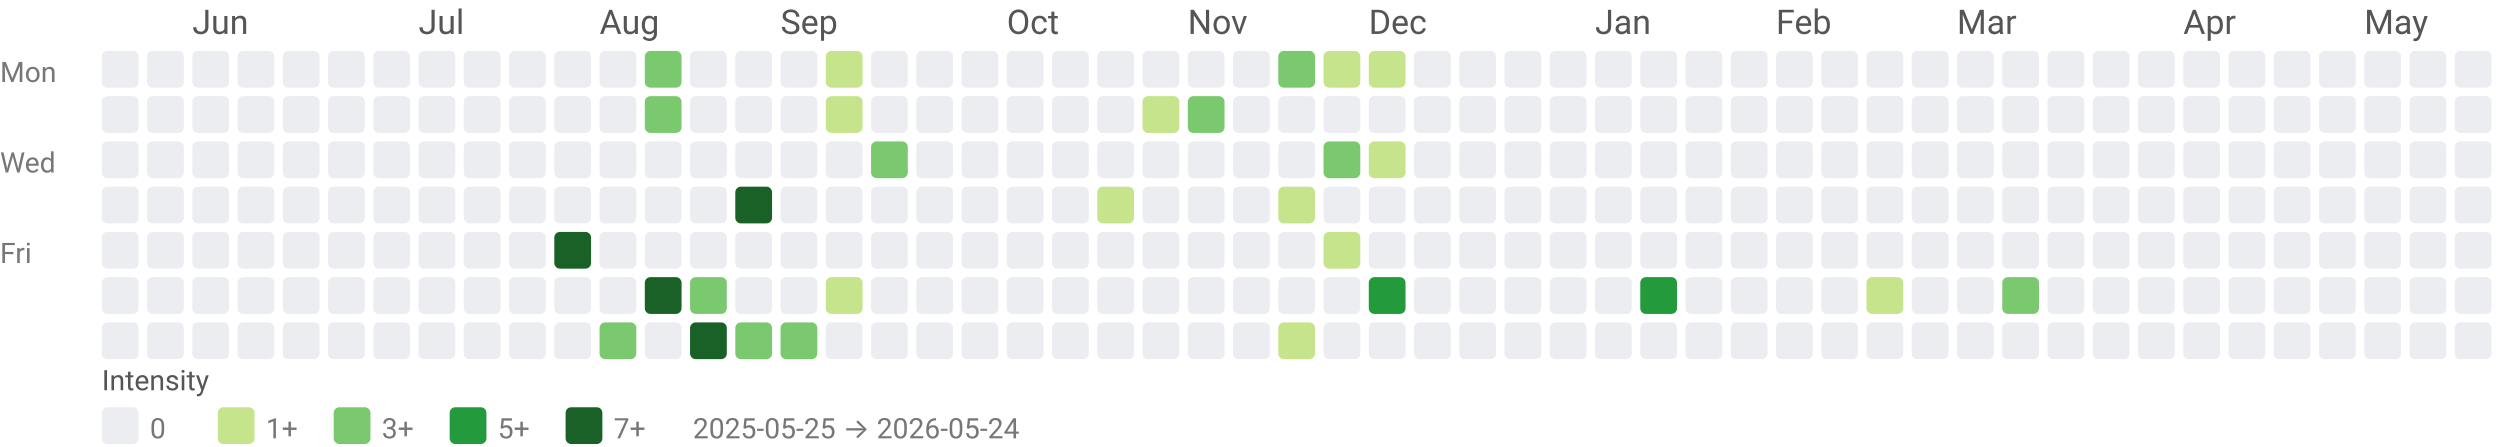
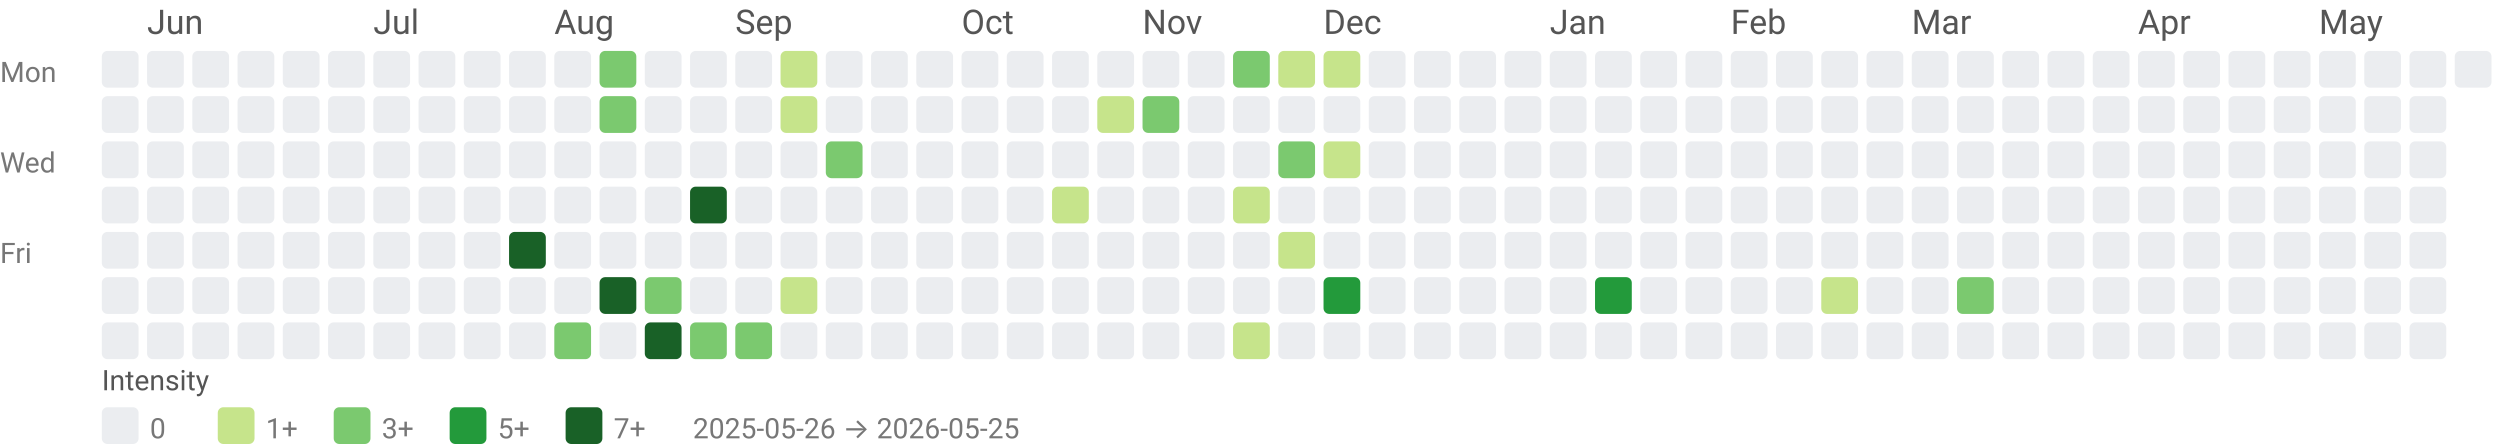
<svg xmlns="http://www.w3.org/2000/svg" width="884" height="158" viewBox="0 0 884 158" role="img" aria-labelledby="title desc">
  <style>text{font-family:system-ui,-apple-system, Segoe UI, Roboto, Ubuntu, Cantarell, Noto Sans, sans-serif;}</style>
-   <text x="68" y="12" fill="#555">Jun</text>
-   <text x="148" y="12" fill="#555">Jul</text>
-   <text x="212" y="12" fill="#555">Aug</text>
-   <text x="276" y="12" fill="#555">Sep</text>
-   <text x="356" y="12" fill="#555">Oct</text>
-   <text x="420" y="12" fill="#555">Nov</text>
-   <text x="484" y="12" fill="#555">Dec</text>
-   <text x="564" y="12" fill="#555">Jan</text>
-   <text x="628" y="12" fill="#555">Feb</text>
-   <text x="692" y="12" fill="#555">Mar</text>
-   <text x="772" y="12" fill="#555">Apr</text>
-   <text x="836" y="12" fill="#555">May</text>
+   <text x="52" y="12" fill="#555">Jun</text>
+   <text x="132" y="12" fill="#555">Jul</text>
+   <text x="196" y="12" fill="#555">Aug</text>
+   <text x="260" y="12" fill="#555">Sep</text>
+   <text x="340" y="12" fill="#555">Oct</text>
+   <text x="404" y="12" fill="#555">Nov</text>
+   <text x="468" y="12" fill="#555">Dec</text>
+   <text x="548" y="12" fill="#555">Jan</text>
+   <text x="612" y="12" fill="#555">Feb</text>
+   <text x="676" y="12" fill="#555">Mar</text>
+   <text x="756" y="12" fill="#555">Apr</text>
+   <text x="820" y="12" fill="#555">May</text>
  <text x="0" y="29" font-size="10" fill="#777">Mon</text>
  <text x="0" y="61" font-size="10" fill="#777">Wed</text>
  <text x="0" y="93" font-size="10" fill="#777">Fri</text>
  <rect x="36" y="18" width="13" height="13" rx="2" ry="2" fill="#ebedf0" />
  <rect x="36" y="34" width="13" height="13" rx="2" ry="2" fill="#ebedf0" />
  <rect x="36" y="50" width="13" height="13" rx="2" ry="2" fill="#ebedf0" />
  <rect x="36" y="66" width="13" height="13" rx="2" ry="2" fill="#ebedf0" />
  <rect x="36" y="82" width="13" height="13" rx="2" ry="2" fill="#ebedf0" />
  <rect x="36" y="98" width="13" height="13" rx="2" ry="2" fill="#ebedf0" />
  <rect x="36" y="114" width="13" height="13" rx="2" ry="2" fill="#ebedf0" />
  <rect x="52" y="18" width="13" height="13" rx="2" ry="2" fill="#ebedf0" />
  <rect x="52" y="34" width="13" height="13" rx="2" ry="2" fill="#ebedf0" />
  <rect x="52" y="50" width="13" height="13" rx="2" ry="2" fill="#ebedf0" />
  <rect x="52" y="66" width="13" height="13" rx="2" ry="2" fill="#ebedf0" />
  <rect x="52" y="82" width="13" height="13" rx="2" ry="2" fill="#ebedf0" />
  <rect x="52" y="98" width="13" height="13" rx="2" ry="2" fill="#ebedf0" />
  <rect x="52" y="114" width="13" height="13" rx="2" ry="2" fill="#ebedf0" />
  <rect x="68" y="18" width="13" height="13" rx="2" ry="2" fill="#ebedf0" />
  <rect x="68" y="34" width="13" height="13" rx="2" ry="2" fill="#ebedf0" />
  <rect x="68" y="50" width="13" height="13" rx="2" ry="2" fill="#ebedf0" />
  <rect x="68" y="66" width="13" height="13" rx="2" ry="2" fill="#ebedf0" />
  <rect x="68" y="82" width="13" height="13" rx="2" ry="2" fill="#ebedf0" />
  <rect x="68" y="98" width="13" height="13" rx="2" ry="2" fill="#ebedf0" />
  <rect x="68" y="114" width="13" height="13" rx="2" ry="2" fill="#ebedf0" />
  <rect x="84" y="18" width="13" height="13" rx="2" ry="2" fill="#ebedf0" />
  <rect x="84" y="34" width="13" height="13" rx="2" ry="2" fill="#ebedf0" />
  <rect x="84" y="50" width="13" height="13" rx="2" ry="2" fill="#ebedf0" />
  <rect x="84" y="66" width="13" height="13" rx="2" ry="2" fill="#ebedf0" />
  <rect x="84" y="82" width="13" height="13" rx="2" ry="2" fill="#ebedf0" />
  <rect x="84" y="98" width="13" height="13" rx="2" ry="2" fill="#ebedf0" />
  <rect x="84" y="114" width="13" height="13" rx="2" ry="2" fill="#ebedf0" />
  <rect x="100" y="18" width="13" height="13" rx="2" ry="2" fill="#ebedf0" />
  <rect x="100" y="34" width="13" height="13" rx="2" ry="2" fill="#ebedf0" />
  <rect x="100" y="50" width="13" height="13" rx="2" ry="2" fill="#ebedf0" />
  <rect x="100" y="66" width="13" height="13" rx="2" ry="2" fill="#ebedf0" />
  <rect x="100" y="82" width="13" height="13" rx="2" ry="2" fill="#ebedf0" />
  <rect x="100" y="98" width="13" height="13" rx="2" ry="2" fill="#ebedf0" />
  <rect x="100" y="114" width="13" height="13" rx="2" ry="2" fill="#ebedf0" />
  <rect x="116" y="18" width="13" height="13" rx="2" ry="2" fill="#ebedf0" />
  <rect x="116" y="34" width="13" height="13" rx="2" ry="2" fill="#ebedf0" />
  <rect x="116" y="50" width="13" height="13" rx="2" ry="2" fill="#ebedf0" />
  <rect x="116" y="66" width="13" height="13" rx="2" ry="2" fill="#ebedf0" />
  <rect x="116" y="82" width="13" height="13" rx="2" ry="2" fill="#ebedf0" />
  <rect x="116" y="98" width="13" height="13" rx="2" ry="2" fill="#ebedf0" />
  <rect x="116" y="114" width="13" height="13" rx="2" ry="2" fill="#ebedf0" />
  <rect x="132" y="18" width="13" height="13" rx="2" ry="2" fill="#ebedf0" />
  <rect x="132" y="34" width="13" height="13" rx="2" ry="2" fill="#ebedf0" />
  <rect x="132" y="50" width="13" height="13" rx="2" ry="2" fill="#ebedf0" />
  <rect x="132" y="66" width="13" height="13" rx="2" ry="2" fill="#ebedf0" />
  <rect x="132" y="82" width="13" height="13" rx="2" ry="2" fill="#ebedf0" />
  <rect x="132" y="98" width="13" height="13" rx="2" ry="2" fill="#ebedf0" />
  <rect x="132" y="114" width="13" height="13" rx="2" ry="2" fill="#ebedf0" />
  <rect x="148" y="18" width="13" height="13" rx="2" ry="2" fill="#ebedf0" />
  <rect x="148" y="34" width="13" height="13" rx="2" ry="2" fill="#ebedf0" />
  <rect x="148" y="50" width="13" height="13" rx="2" ry="2" fill="#ebedf0" />
  <rect x="148" y="66" width="13" height="13" rx="2" ry="2" fill="#ebedf0" />
  <rect x="148" y="82" width="13" height="13" rx="2" ry="2" fill="#ebedf0" />
  <rect x="148" y="98" width="13" height="13" rx="2" ry="2" fill="#ebedf0" />
  <rect x="148" y="114" width="13" height="13" rx="2" ry="2" fill="#ebedf0" />
  <rect x="164" y="18" width="13" height="13" rx="2" ry="2" fill="#ebedf0" />
  <rect x="164" y="34" width="13" height="13" rx="2" ry="2" fill="#ebedf0" />
  <rect x="164" y="50" width="13" height="13" rx="2" ry="2" fill="#ebedf0" />
  <rect x="164" y="66" width="13" height="13" rx="2" ry="2" fill="#ebedf0" />
  <rect x="164" y="82" width="13" height="13" rx="2" ry="2" fill="#ebedf0" />
  <rect x="164" y="98" width="13" height="13" rx="2" ry="2" fill="#ebedf0" />
  <rect x="164" y="114" width="13" height="13" rx="2" ry="2" fill="#ebedf0" />
  <rect x="180" y="18" width="13" height="13" rx="2" ry="2" fill="#ebedf0" />
  <rect x="180" y="34" width="13" height="13" rx="2" ry="2" fill="#ebedf0" />
  <rect x="180" y="50" width="13" height="13" rx="2" ry="2" fill="#ebedf0" />
  <rect x="180" y="66" width="13" height="13" rx="2" ry="2" fill="#ebedf0" />
-   <rect x="180" y="82" width="13" height="13" rx="2" ry="2" fill="#ebedf0" />
+   <rect x="180" y="82" width="13" height="13" rx="2" ry="2" fill="#196127" />
  <rect x="180" y="98" width="13" height="13" rx="2" ry="2" fill="#ebedf0" />
  <rect x="180" y="114" width="13" height="13" rx="2" ry="2" fill="#ebedf0" />
  <rect x="196" y="18" width="13" height="13" rx="2" ry="2" fill="#ebedf0" />
  <rect x="196" y="34" width="13" height="13" rx="2" ry="2" fill="#ebedf0" />
  <rect x="196" y="50" width="13" height="13" rx="2" ry="2" fill="#ebedf0" />
  <rect x="196" y="66" width="13" height="13" rx="2" ry="2" fill="#ebedf0" />
-   <rect x="196" y="82" width="13" height="13" rx="2" ry="2" fill="#196127" />
+   <rect x="196" y="82" width="13" height="13" rx="2" ry="2" fill="#ebedf0" />
  <rect x="196" y="98" width="13" height="13" rx="2" ry="2" fill="#ebedf0" />
-   <rect x="196" y="114" width="13" height="13" rx="2" ry="2" fill="#ebedf0" />
-   <rect x="212" y="18" width="13" height="13" rx="2" ry="2" fill="#ebedf0" />
-   <rect x="212" y="34" width="13" height="13" rx="2" ry="2" fill="#ebedf0" />
+   <rect x="196" y="114" width="13" height="13" rx="2" ry="2" fill="#7bc96f" />
+   <rect x="212" y="18" width="13" height="13" rx="2" ry="2" fill="#7bc96f" />
+   <rect x="212" y="34" width="13" height="13" rx="2" ry="2" fill="#7bc96f" />
  <rect x="212" y="50" width="13" height="13" rx="2" ry="2" fill="#ebedf0" />
  <rect x="212" y="66" width="13" height="13" rx="2" ry="2" fill="#ebedf0" />
  <rect x="212" y="82" width="13" height="13" rx="2" ry="2" fill="#ebedf0" />
-   <rect x="212" y="98" width="13" height="13" rx="2" ry="2" fill="#ebedf0" />
-   <rect x="212" y="114" width="13" height="13" rx="2" ry="2" fill="#7bc96f" />
-   <rect x="228" y="18" width="13" height="13" rx="2" ry="2" fill="#7bc96f" />
-   <rect x="228" y="34" width="13" height="13" rx="2" ry="2" fill="#7bc96f" />
+   <rect x="212" y="98" width="13" height="13" rx="2" ry="2" fill="#196127" />
+   <rect x="212" y="114" width="13" height="13" rx="2" ry="2" fill="#ebedf0" />
+   <rect x="228" y="18" width="13" height="13" rx="2" ry="2" fill="#ebedf0" />
+   <rect x="228" y="34" width="13" height="13" rx="2" ry="2" fill="#ebedf0" />
  <rect x="228" y="50" width="13" height="13" rx="2" ry="2" fill="#ebedf0" />
  <rect x="228" y="66" width="13" height="13" rx="2" ry="2" fill="#ebedf0" />
  <rect x="228" y="82" width="13" height="13" rx="2" ry="2" fill="#ebedf0" />
-   <rect x="228" y="98" width="13" height="13" rx="2" ry="2" fill="#196127" />
-   <rect x="228" y="114" width="13" height="13" rx="2" ry="2" fill="#ebedf0" />
+   <rect x="228" y="98" width="13" height="13" rx="2" ry="2" fill="#7bc96f" />
+   <rect x="228" y="114" width="13" height="13" rx="2" ry="2" fill="#196127" />
  <rect x="244" y="18" width="13" height="13" rx="2" ry="2" fill="#ebedf0" />
  <rect x="244" y="34" width="13" height="13" rx="2" ry="2" fill="#ebedf0" />
  <rect x="244" y="50" width="13" height="13" rx="2" ry="2" fill="#ebedf0" />
-   <rect x="244" y="66" width="13" height="13" rx="2" ry="2" fill="#ebedf0" />
+   <rect x="244" y="66" width="13" height="13" rx="2" ry="2" fill="#196127" />
  <rect x="244" y="82" width="13" height="13" rx="2" ry="2" fill="#ebedf0" />
-   <rect x="244" y="98" width="13" height="13" rx="2" ry="2" fill="#7bc96f" />
-   <rect x="244" y="114" width="13" height="13" rx="2" ry="2" fill="#196127" />
+   <rect x="244" y="98" width="13" height="13" rx="2" ry="2" fill="#ebedf0" />
+   <rect x="244" y="114" width="13" height="13" rx="2" ry="2" fill="#7bc96f" />
  <rect x="260" y="18" width="13" height="13" rx="2" ry="2" fill="#ebedf0" />
  <rect x="260" y="34" width="13" height="13" rx="2" ry="2" fill="#ebedf0" />
  <rect x="260" y="50" width="13" height="13" rx="2" ry="2" fill="#ebedf0" />
-   <rect x="260" y="66" width="13" height="13" rx="2" ry="2" fill="#196127" />
+   <rect x="260" y="66" width="13" height="13" rx="2" ry="2" fill="#ebedf0" />
  <rect x="260" y="82" width="13" height="13" rx="2" ry="2" fill="#ebedf0" />
  <rect x="260" y="98" width="13" height="13" rx="2" ry="2" fill="#ebedf0" />
  <rect x="260" y="114" width="13" height="13" rx="2" ry="2" fill="#7bc96f" />
-   <rect x="276" y="18" width="13" height="13" rx="2" ry="2" fill="#ebedf0" />
-   <rect x="276" y="34" width="13" height="13" rx="2" ry="2" fill="#ebedf0" />
+   <rect x="276" y="18" width="13" height="13" rx="2" ry="2" fill="#c6e48b" />
+   <rect x="276" y="34" width="13" height="13" rx="2" ry="2" fill="#c6e48b" />
  <rect x="276" y="50" width="13" height="13" rx="2" ry="2" fill="#ebedf0" />
  <rect x="276" y="66" width="13" height="13" rx="2" ry="2" fill="#ebedf0" />
  <rect x="276" y="82" width="13" height="13" rx="2" ry="2" fill="#ebedf0" />
-   <rect x="276" y="98" width="13" height="13" rx="2" ry="2" fill="#ebedf0" />
-   <rect x="276" y="114" width="13" height="13" rx="2" ry="2" fill="#7bc96f" />
-   <rect x="292" y="18" width="13" height="13" rx="2" ry="2" fill="#c6e48b" />
-   <rect x="292" y="34" width="13" height="13" rx="2" ry="2" fill="#c6e48b" />
-   <rect x="292" y="50" width="13" height="13" rx="2" ry="2" fill="#ebedf0" />
+   <rect x="276" y="98" width="13" height="13" rx="2" ry="2" fill="#c6e48b" />
+   <rect x="276" y="114" width="13" height="13" rx="2" ry="2" fill="#ebedf0" />
+   <rect x="292" y="18" width="13" height="13" rx="2" ry="2" fill="#ebedf0" />
+   <rect x="292" y="34" width="13" height="13" rx="2" ry="2" fill="#ebedf0" />
+   <rect x="292" y="50" width="13" height="13" rx="2" ry="2" fill="#7bc96f" />
  <rect x="292" y="66" width="13" height="13" rx="2" ry="2" fill="#ebedf0" />
  <rect x="292" y="82" width="13" height="13" rx="2" ry="2" fill="#ebedf0" />
-   <rect x="292" y="98" width="13" height="13" rx="2" ry="2" fill="#c6e48b" />
+   <rect x="292" y="98" width="13" height="13" rx="2" ry="2" fill="#ebedf0" />
  <rect x="292" y="114" width="13" height="13" rx="2" ry="2" fill="#ebedf0" />
  <rect x="308" y="18" width="13" height="13" rx="2" ry="2" fill="#ebedf0" />
  <rect x="308" y="34" width="13" height="13" rx="2" ry="2" fill="#ebedf0" />
-   <rect x="308" y="50" width="13" height="13" rx="2" ry="2" fill="#7bc96f" />
+   <rect x="308" y="50" width="13" height="13" rx="2" ry="2" fill="#ebedf0" />
  <rect x="308" y="66" width="13" height="13" rx="2" ry="2" fill="#ebedf0" />
  <rect x="308" y="82" width="13" height="13" rx="2" ry="2" fill="#ebedf0" />
  <rect x="308" y="98" width="13" height="13" rx="2" ry="2" fill="#ebedf0" />
  <rect x="308" y="114" width="13" height="13" rx="2" ry="2" fill="#ebedf0" />
  <rect x="324" y="18" width="13" height="13" rx="2" ry="2" fill="#ebedf0" />
  <rect x="324" y="34" width="13" height="13" rx="2" ry="2" fill="#ebedf0" />
  <rect x="324" y="50" width="13" height="13" rx="2" ry="2" fill="#ebedf0" />
  <rect x="324" y="66" width="13" height="13" rx="2" ry="2" fill="#ebedf0" />
  <rect x="324" y="82" width="13" height="13" rx="2" ry="2" fill="#ebedf0" />
  <rect x="324" y="98" width="13" height="13" rx="2" ry="2" fill="#ebedf0" />
  <rect x="324" y="114" width="13" height="13" rx="2" ry="2" fill="#ebedf0" />
  <rect x="340" y="18" width="13" height="13" rx="2" ry="2" fill="#ebedf0" />
  <rect x="340" y="34" width="13" height="13" rx="2" ry="2" fill="#ebedf0" />
  <rect x="340" y="50" width="13" height="13" rx="2" ry="2" fill="#ebedf0" />
  <rect x="340" y="66" width="13" height="13" rx="2" ry="2" fill="#ebedf0" />
  <rect x="340" y="82" width="13" height="13" rx="2" ry="2" fill="#ebedf0" />
  <rect x="340" y="98" width="13" height="13" rx="2" ry="2" fill="#ebedf0" />
  <rect x="340" y="114" width="13" height="13" rx="2" ry="2" fill="#ebedf0" />
  <rect x="356" y="18" width="13" height="13" rx="2" ry="2" fill="#ebedf0" />
  <rect x="356" y="34" width="13" height="13" rx="2" ry="2" fill="#ebedf0" />
  <rect x="356" y="50" width="13" height="13" rx="2" ry="2" fill="#ebedf0" />
  <rect x="356" y="66" width="13" height="13" rx="2" ry="2" fill="#ebedf0" />
  <rect x="356" y="82" width="13" height="13" rx="2" ry="2" fill="#ebedf0" />
  <rect x="356" y="98" width="13" height="13" rx="2" ry="2" fill="#ebedf0" />
  <rect x="356" y="114" width="13" height="13" rx="2" ry="2" fill="#ebedf0" />
  <rect x="372" y="18" width="13" height="13" rx="2" ry="2" fill="#ebedf0" />
  <rect x="372" y="34" width="13" height="13" rx="2" ry="2" fill="#ebedf0" />
  <rect x="372" y="50" width="13" height="13" rx="2" ry="2" fill="#ebedf0" />
-   <rect x="372" y="66" width="13" height="13" rx="2" ry="2" fill="#ebedf0" />
+   <rect x="372" y="66" width="13" height="13" rx="2" ry="2" fill="#c6e48b" />
  <rect x="372" y="82" width="13" height="13" rx="2" ry="2" fill="#ebedf0" />
  <rect x="372" y="98" width="13" height="13" rx="2" ry="2" fill="#ebedf0" />
  <rect x="372" y="114" width="13" height="13" rx="2" ry="2" fill="#ebedf0" />
  <rect x="388" y="18" width="13" height="13" rx="2" ry="2" fill="#ebedf0" />
-   <rect x="388" y="34" width="13" height="13" rx="2" ry="2" fill="#ebedf0" />
+   <rect x="388" y="34" width="13" height="13" rx="2" ry="2" fill="#c6e48b" />
  <rect x="388" y="50" width="13" height="13" rx="2" ry="2" fill="#ebedf0" />
-   <rect x="388" y="66" width="13" height="13" rx="2" ry="2" fill="#c6e48b" />
+   <rect x="388" y="66" width="13" height="13" rx="2" ry="2" fill="#ebedf0" />
  <rect x="388" y="82" width="13" height="13" rx="2" ry="2" fill="#ebedf0" />
  <rect x="388" y="98" width="13" height="13" rx="2" ry="2" fill="#ebedf0" />
  <rect x="388" y="114" width="13" height="13" rx="2" ry="2" fill="#ebedf0" />
  <rect x="404" y="18" width="13" height="13" rx="2" ry="2" fill="#ebedf0" />
-   <rect x="404" y="34" width="13" height="13" rx="2" ry="2" fill="#c6e48b" />
+   <rect x="404" y="34" width="13" height="13" rx="2" ry="2" fill="#7bc96f" />
  <rect x="404" y="50" width="13" height="13" rx="2" ry="2" fill="#ebedf0" />
  <rect x="404" y="66" width="13" height="13" rx="2" ry="2" fill="#ebedf0" />
  <rect x="404" y="82" width="13" height="13" rx="2" ry="2" fill="#ebedf0" />
  <rect x="404" y="98" width="13" height="13" rx="2" ry="2" fill="#ebedf0" />
  <rect x="404" y="114" width="13" height="13" rx="2" ry="2" fill="#ebedf0" />
  <rect x="420" y="18" width="13" height="13" rx="2" ry="2" fill="#ebedf0" />
-   <rect x="420" y="34" width="13" height="13" rx="2" ry="2" fill="#7bc96f" />
+   <rect x="420" y="34" width="13" height="13" rx="2" ry="2" fill="#ebedf0" />
  <rect x="420" y="50" width="13" height="13" rx="2" ry="2" fill="#ebedf0" />
  <rect x="420" y="66" width="13" height="13" rx="2" ry="2" fill="#ebedf0" />
  <rect x="420" y="82" width="13" height="13" rx="2" ry="2" fill="#ebedf0" />
  <rect x="420" y="98" width="13" height="13" rx="2" ry="2" fill="#ebedf0" />
  <rect x="420" y="114" width="13" height="13" rx="2" ry="2" fill="#ebedf0" />
-   <rect x="436" y="18" width="13" height="13" rx="2" ry="2" fill="#ebedf0" />
+   <rect x="436" y="18" width="13" height="13" rx="2" ry="2" fill="#7bc96f" />
  <rect x="436" y="34" width="13" height="13" rx="2" ry="2" fill="#ebedf0" />
  <rect x="436" y="50" width="13" height="13" rx="2" ry="2" fill="#ebedf0" />
-   <rect x="436" y="66" width="13" height="13" rx="2" ry="2" fill="#ebedf0" />
+   <rect x="436" y="66" width="13" height="13" rx="2" ry="2" fill="#c6e48b" />
  <rect x="436" y="82" width="13" height="13" rx="2" ry="2" fill="#ebedf0" />
  <rect x="436" y="98" width="13" height="13" rx="2" ry="2" fill="#ebedf0" />
-   <rect x="436" y="114" width="13" height="13" rx="2" ry="2" fill="#ebedf0" />
-   <rect x="452" y="18" width="13" height="13" rx="2" ry="2" fill="#7bc96f" />
+   <rect x="436" y="114" width="13" height="13" rx="2" ry="2" fill="#c6e48b" />
+   <rect x="452" y="18" width="13" height="13" rx="2" ry="2" fill="#c6e48b" />
  <rect x="452" y="34" width="13" height="13" rx="2" ry="2" fill="#ebedf0" />
-   <rect x="452" y="50" width="13" height="13" rx="2" ry="2" fill="#ebedf0" />
-   <rect x="452" y="66" width="13" height="13" rx="2" ry="2" fill="#c6e48b" />
-   <rect x="452" y="82" width="13" height="13" rx="2" ry="2" fill="#ebedf0" />
+   <rect x="452" y="50" width="13" height="13" rx="2" ry="2" fill="#7bc96f" />
+   <rect x="452" y="66" width="13" height="13" rx="2" ry="2" fill="#ebedf0" />
+   <rect x="452" y="82" width="13" height="13" rx="2" ry="2" fill="#c6e48b" />
  <rect x="452" y="98" width="13" height="13" rx="2" ry="2" fill="#ebedf0" />
-   <rect x="452" y="114" width="13" height="13" rx="2" ry="2" fill="#c6e48b" />
+   <rect x="452" y="114" width="13" height="13" rx="2" ry="2" fill="#ebedf0" />
  <rect x="468" y="18" width="13" height="13" rx="2" ry="2" fill="#c6e48b" />
  <rect x="468" y="34" width="13" height="13" rx="2" ry="2" fill="#ebedf0" />
-   <rect x="468" y="50" width="13" height="13" rx="2" ry="2" fill="#7bc96f" />
+   <rect x="468" y="50" width="13" height="13" rx="2" ry="2" fill="#c6e48b" />
  <rect x="468" y="66" width="13" height="13" rx="2" ry="2" fill="#ebedf0" />
-   <rect x="468" y="82" width="13" height="13" rx="2" ry="2" fill="#c6e48b" />
-   <rect x="468" y="98" width="13" height="13" rx="2" ry="2" fill="#ebedf0" />
+   <rect x="468" y="82" width="13" height="13" rx="2" ry="2" fill="#ebedf0" />
+   <rect x="468" y="98" width="13" height="13" rx="2" ry="2" fill="#239a3b" />
  <rect x="468" y="114" width="13" height="13" rx="2" ry="2" fill="#ebedf0" />
-   <rect x="484" y="18" width="13" height="13" rx="2" ry="2" fill="#c6e48b" />
+   <rect x="484" y="18" width="13" height="13" rx="2" ry="2" fill="#ebedf0" />
  <rect x="484" y="34" width="13" height="13" rx="2" ry="2" fill="#ebedf0" />
-   <rect x="484" y="50" width="13" height="13" rx="2" ry="2" fill="#c6e48b" />
+   <rect x="484" y="50" width="13" height="13" rx="2" ry="2" fill="#ebedf0" />
  <rect x="484" y="66" width="13" height="13" rx="2" ry="2" fill="#ebedf0" />
  <rect x="484" y="82" width="13" height="13" rx="2" ry="2" fill="#ebedf0" />
-   <rect x="484" y="98" width="13" height="13" rx="2" ry="2" fill="#239a3b" />
+   <rect x="484" y="98" width="13" height="13" rx="2" ry="2" fill="#ebedf0" />
  <rect x="484" y="114" width="13" height="13" rx="2" ry="2" fill="#ebedf0" />
  <rect x="500" y="18" width="13" height="13" rx="2" ry="2" fill="#ebedf0" />
  <rect x="500" y="34" width="13" height="13" rx="2" ry="2" fill="#ebedf0" />
  <rect x="500" y="50" width="13" height="13" rx="2" ry="2" fill="#ebedf0" />
  <rect x="500" y="66" width="13" height="13" rx="2" ry="2" fill="#ebedf0" />
  <rect x="500" y="82" width="13" height="13" rx="2" ry="2" fill="#ebedf0" />
  <rect x="500" y="98" width="13" height="13" rx="2" ry="2" fill="#ebedf0" />
  <rect x="500" y="114" width="13" height="13" rx="2" ry="2" fill="#ebedf0" />
  <rect x="516" y="18" width="13" height="13" rx="2" ry="2" fill="#ebedf0" />
  <rect x="516" y="34" width="13" height="13" rx="2" ry="2" fill="#ebedf0" />
  <rect x="516" y="50" width="13" height="13" rx="2" ry="2" fill="#ebedf0" />
  <rect x="516" y="66" width="13" height="13" rx="2" ry="2" fill="#ebedf0" />
  <rect x="516" y="82" width="13" height="13" rx="2" ry="2" fill="#ebedf0" />
  <rect x="516" y="98" width="13" height="13" rx="2" ry="2" fill="#ebedf0" />
  <rect x="516" y="114" width="13" height="13" rx="2" ry="2" fill="#ebedf0" />
  <rect x="532" y="18" width="13" height="13" rx="2" ry="2" fill="#ebedf0" />
  <rect x="532" y="34" width="13" height="13" rx="2" ry="2" fill="#ebedf0" />
  <rect x="532" y="50" width="13" height="13" rx="2" ry="2" fill="#ebedf0" />
  <rect x="532" y="66" width="13" height="13" rx="2" ry="2" fill="#ebedf0" />
  <rect x="532" y="82" width="13" height="13" rx="2" ry="2" fill="#ebedf0" />
  <rect x="532" y="98" width="13" height="13" rx="2" ry="2" fill="#ebedf0" />
  <rect x="532" y="114" width="13" height="13" rx="2" ry="2" fill="#ebedf0" />
  <rect x="548" y="18" width="13" height="13" rx="2" ry="2" fill="#ebedf0" />
  <rect x="548" y="34" width="13" height="13" rx="2" ry="2" fill="#ebedf0" />
  <rect x="548" y="50" width="13" height="13" rx="2" ry="2" fill="#ebedf0" />
  <rect x="548" y="66" width="13" height="13" rx="2" ry="2" fill="#ebedf0" />
  <rect x="548" y="82" width="13" height="13" rx="2" ry="2" fill="#ebedf0" />
  <rect x="548" y="98" width="13" height="13" rx="2" ry="2" fill="#ebedf0" />
  <rect x="548" y="114" width="13" height="13" rx="2" ry="2" fill="#ebedf0" />
  <rect x="564" y="18" width="13" height="13" rx="2" ry="2" fill="#ebedf0" />
  <rect x="564" y="34" width="13" height="13" rx="2" ry="2" fill="#ebedf0" />
  <rect x="564" y="50" width="13" height="13" rx="2" ry="2" fill="#ebedf0" />
  <rect x="564" y="66" width="13" height="13" rx="2" ry="2" fill="#ebedf0" />
  <rect x="564" y="82" width="13" height="13" rx="2" ry="2" fill="#ebedf0" />
-   <rect x="564" y="98" width="13" height="13" rx="2" ry="2" fill="#ebedf0" />
+   <rect x="564" y="98" width="13" height="13" rx="2" ry="2" fill="#239a3b" />
  <rect x="564" y="114" width="13" height="13" rx="2" ry="2" fill="#ebedf0" />
  <rect x="580" y="18" width="13" height="13" rx="2" ry="2" fill="#ebedf0" />
  <rect x="580" y="34" width="13" height="13" rx="2" ry="2" fill="#ebedf0" />
  <rect x="580" y="50" width="13" height="13" rx="2" ry="2" fill="#ebedf0" />
  <rect x="580" y="66" width="13" height="13" rx="2" ry="2" fill="#ebedf0" />
  <rect x="580" y="82" width="13" height="13" rx="2" ry="2" fill="#ebedf0" />
-   <rect x="580" y="98" width="13" height="13" rx="2" ry="2" fill="#239a3b" />
+   <rect x="580" y="98" width="13" height="13" rx="2" ry="2" fill="#ebedf0" />
  <rect x="580" y="114" width="13" height="13" rx="2" ry="2" fill="#ebedf0" />
  <rect x="596" y="18" width="13" height="13" rx="2" ry="2" fill="#ebedf0" />
  <rect x="596" y="34" width="13" height="13" rx="2" ry="2" fill="#ebedf0" />
  <rect x="596" y="50" width="13" height="13" rx="2" ry="2" fill="#ebedf0" />
  <rect x="596" y="66" width="13" height="13" rx="2" ry="2" fill="#ebedf0" />
  <rect x="596" y="82" width="13" height="13" rx="2" ry="2" fill="#ebedf0" />
  <rect x="596" y="98" width="13" height="13" rx="2" ry="2" fill="#ebedf0" />
  <rect x="596" y="114" width="13" height="13" rx="2" ry="2" fill="#ebedf0" />
  <rect x="612" y="18" width="13" height="13" rx="2" ry="2" fill="#ebedf0" />
  <rect x="612" y="34" width="13" height="13" rx="2" ry="2" fill="#ebedf0" />
  <rect x="612" y="50" width="13" height="13" rx="2" ry="2" fill="#ebedf0" />
  <rect x="612" y="66" width="13" height="13" rx="2" ry="2" fill="#ebedf0" />
  <rect x="612" y="82" width="13" height="13" rx="2" ry="2" fill="#ebedf0" />
  <rect x="612" y="98" width="13" height="13" rx="2" ry="2" fill="#ebedf0" />
  <rect x="612" y="114" width="13" height="13" rx="2" ry="2" fill="#ebedf0" />
  <rect x="628" y="18" width="13" height="13" rx="2" ry="2" fill="#ebedf0" />
  <rect x="628" y="34" width="13" height="13" rx="2" ry="2" fill="#ebedf0" />
  <rect x="628" y="50" width="13" height="13" rx="2" ry="2" fill="#ebedf0" />
  <rect x="628" y="66" width="13" height="13" rx="2" ry="2" fill="#ebedf0" />
  <rect x="628" y="82" width="13" height="13" rx="2" ry="2" fill="#ebedf0" />
  <rect x="628" y="98" width="13" height="13" rx="2" ry="2" fill="#ebedf0" />
  <rect x="628" y="114" width="13" height="13" rx="2" ry="2" fill="#ebedf0" />
  <rect x="644" y="18" width="13" height="13" rx="2" ry="2" fill="#ebedf0" />
  <rect x="644" y="34" width="13" height="13" rx="2" ry="2" fill="#ebedf0" />
  <rect x="644" y="50" width="13" height="13" rx="2" ry="2" fill="#ebedf0" />
  <rect x="644" y="66" width="13" height="13" rx="2" ry="2" fill="#ebedf0" />
  <rect x="644" y="82" width="13" height="13" rx="2" ry="2" fill="#ebedf0" />
-   <rect x="644" y="98" width="13" height="13" rx="2" ry="2" fill="#ebedf0" />
+   <rect x="644" y="98" width="13" height="13" rx="2" ry="2" fill="#c6e48b" />
  <rect x="644" y="114" width="13" height="13" rx="2" ry="2" fill="#ebedf0" />
  <rect x="660" y="18" width="13" height="13" rx="2" ry="2" fill="#ebedf0" />
  <rect x="660" y="34" width="13" height="13" rx="2" ry="2" fill="#ebedf0" />
  <rect x="660" y="50" width="13" height="13" rx="2" ry="2" fill="#ebedf0" />
  <rect x="660" y="66" width="13" height="13" rx="2" ry="2" fill="#ebedf0" />
  <rect x="660" y="82" width="13" height="13" rx="2" ry="2" fill="#ebedf0" />
-   <rect x="660" y="98" width="13" height="13" rx="2" ry="2" fill="#c6e48b" />
+   <rect x="660" y="98" width="13" height="13" rx="2" ry="2" fill="#ebedf0" />
  <rect x="660" y="114" width="13" height="13" rx="2" ry="2" fill="#ebedf0" />
  <rect x="676" y="18" width="13" height="13" rx="2" ry="2" fill="#ebedf0" />
  <rect x="676" y="34" width="13" height="13" rx="2" ry="2" fill="#ebedf0" />
  <rect x="676" y="50" width="13" height="13" rx="2" ry="2" fill="#ebedf0" />
  <rect x="676" y="66" width="13" height="13" rx="2" ry="2" fill="#ebedf0" />
  <rect x="676" y="82" width="13" height="13" rx="2" ry="2" fill="#ebedf0" />
  <rect x="676" y="98" width="13" height="13" rx="2" ry="2" fill="#ebedf0" />
  <rect x="676" y="114" width="13" height="13" rx="2" ry="2" fill="#ebedf0" />
  <rect x="692" y="18" width="13" height="13" rx="2" ry="2" fill="#ebedf0" />
  <rect x="692" y="34" width="13" height="13" rx="2" ry="2" fill="#ebedf0" />
  <rect x="692" y="50" width="13" height="13" rx="2" ry="2" fill="#ebedf0" />
  <rect x="692" y="66" width="13" height="13" rx="2" ry="2" fill="#ebedf0" />
  <rect x="692" y="82" width="13" height="13" rx="2" ry="2" fill="#ebedf0" />
-   <rect x="692" y="98" width="13" height="13" rx="2" ry="2" fill="#ebedf0" />
+   <rect x="692" y="98" width="13" height="13" rx="2" ry="2" fill="#7bc96f" />
  <rect x="692" y="114" width="13" height="13" rx="2" ry="2" fill="#ebedf0" />
  <rect x="708" y="18" width="13" height="13" rx="2" ry="2" fill="#ebedf0" />
  <rect x="708" y="34" width="13" height="13" rx="2" ry="2" fill="#ebedf0" />
  <rect x="708" y="50" width="13" height="13" rx="2" ry="2" fill="#ebedf0" />
  <rect x="708" y="66" width="13" height="13" rx="2" ry="2" fill="#ebedf0" />
  <rect x="708" y="82" width="13" height="13" rx="2" ry="2" fill="#ebedf0" />
-   <rect x="708" y="98" width="13" height="13" rx="2" ry="2" fill="#7bc96f" />
+   <rect x="708" y="98" width="13" height="13" rx="2" ry="2" fill="#ebedf0" />
  <rect x="708" y="114" width="13" height="13" rx="2" ry="2" fill="#ebedf0" />
  <rect x="724" y="18" width="13" height="13" rx="2" ry="2" fill="#ebedf0" />
  <rect x="724" y="34" width="13" height="13" rx="2" ry="2" fill="#ebedf0" />
  <rect x="724" y="50" width="13" height="13" rx="2" ry="2" fill="#ebedf0" />
  <rect x="724" y="66" width="13" height="13" rx="2" ry="2" fill="#ebedf0" />
  <rect x="724" y="82" width="13" height="13" rx="2" ry="2" fill="#ebedf0" />
  <rect x="724" y="98" width="13" height="13" rx="2" ry="2" fill="#ebedf0" />
  <rect x="724" y="114" width="13" height="13" rx="2" ry="2" fill="#ebedf0" />
  <rect x="740" y="18" width="13" height="13" rx="2" ry="2" fill="#ebedf0" />
  <rect x="740" y="34" width="13" height="13" rx="2" ry="2" fill="#ebedf0" />
  <rect x="740" y="50" width="13" height="13" rx="2" ry="2" fill="#ebedf0" />
  <rect x="740" y="66" width="13" height="13" rx="2" ry="2" fill="#ebedf0" />
  <rect x="740" y="82" width="13" height="13" rx="2" ry="2" fill="#ebedf0" />
  <rect x="740" y="98" width="13" height="13" rx="2" ry="2" fill="#ebedf0" />
  <rect x="740" y="114" width="13" height="13" rx="2" ry="2" fill="#ebedf0" />
  <rect x="756" y="18" width="13" height="13" rx="2" ry="2" fill="#ebedf0" />
  <rect x="756" y="34" width="13" height="13" rx="2" ry="2" fill="#ebedf0" />
  <rect x="756" y="50" width="13" height="13" rx="2" ry="2" fill="#ebedf0" />
  <rect x="756" y="66" width="13" height="13" rx="2" ry="2" fill="#ebedf0" />
  <rect x="756" y="82" width="13" height="13" rx="2" ry="2" fill="#ebedf0" />
  <rect x="756" y="98" width="13" height="13" rx="2" ry="2" fill="#ebedf0" />
  <rect x="756" y="114" width="13" height="13" rx="2" ry="2" fill="#ebedf0" />
  <rect x="772" y="18" width="13" height="13" rx="2" ry="2" fill="#ebedf0" />
  <rect x="772" y="34" width="13" height="13" rx="2" ry="2" fill="#ebedf0" />
  <rect x="772" y="50" width="13" height="13" rx="2" ry="2" fill="#ebedf0" />
  <rect x="772" y="66" width="13" height="13" rx="2" ry="2" fill="#ebedf0" />
  <rect x="772" y="82" width="13" height="13" rx="2" ry="2" fill="#ebedf0" />
  <rect x="772" y="98" width="13" height="13" rx="2" ry="2" fill="#ebedf0" />
  <rect x="772" y="114" width="13" height="13" rx="2" ry="2" fill="#ebedf0" />
  <rect x="788" y="18" width="13" height="13" rx="2" ry="2" fill="#ebedf0" />
  <rect x="788" y="34" width="13" height="13" rx="2" ry="2" fill="#ebedf0" />
  <rect x="788" y="50" width="13" height="13" rx="2" ry="2" fill="#ebedf0" />
  <rect x="788" y="66" width="13" height="13" rx="2" ry="2" fill="#ebedf0" />
  <rect x="788" y="82" width="13" height="13" rx="2" ry="2" fill="#ebedf0" />
  <rect x="788" y="98" width="13" height="13" rx="2" ry="2" fill="#ebedf0" />
  <rect x="788" y="114" width="13" height="13" rx="2" ry="2" fill="#ebedf0" />
  <rect x="804" y="18" width="13" height="13" rx="2" ry="2" fill="#ebedf0" />
  <rect x="804" y="34" width="13" height="13" rx="2" ry="2" fill="#ebedf0" />
  <rect x="804" y="50" width="13" height="13" rx="2" ry="2" fill="#ebedf0" />
  <rect x="804" y="66" width="13" height="13" rx="2" ry="2" fill="#ebedf0" />
  <rect x="804" y="82" width="13" height="13" rx="2" ry="2" fill="#ebedf0" />
  <rect x="804" y="98" width="13" height="13" rx="2" ry="2" fill="#ebedf0" />
  <rect x="804" y="114" width="13" height="13" rx="2" ry="2" fill="#ebedf0" />
  <rect x="820" y="18" width="13" height="13" rx="2" ry="2" fill="#ebedf0" />
  <rect x="820" y="34" width="13" height="13" rx="2" ry="2" fill="#ebedf0" />
  <rect x="820" y="50" width="13" height="13" rx="2" ry="2" fill="#ebedf0" />
  <rect x="820" y="66" width="13" height="13" rx="2" ry="2" fill="#ebedf0" />
  <rect x="820" y="82" width="13" height="13" rx="2" ry="2" fill="#ebedf0" />
  <rect x="820" y="98" width="13" height="13" rx="2" ry="2" fill="#ebedf0" />
  <rect x="820" y="114" width="13" height="13" rx="2" ry="2" fill="#ebedf0" />
  <rect x="836" y="18" width="13" height="13" rx="2" ry="2" fill="#ebedf0" />
  <rect x="836" y="34" width="13" height="13" rx="2" ry="2" fill="#ebedf0" />
  <rect x="836" y="50" width="13" height="13" rx="2" ry="2" fill="#ebedf0" />
  <rect x="836" y="66" width="13" height="13" rx="2" ry="2" fill="#ebedf0" />
  <rect x="836" y="82" width="13" height="13" rx="2" ry="2" fill="#ebedf0" />
  <rect x="836" y="98" width="13" height="13" rx="2" ry="2" fill="#ebedf0" />
  <rect x="836" y="114" width="13" height="13" rx="2" ry="2" fill="#ebedf0" />
  <rect x="852" y="18" width="13" height="13" rx="2" ry="2" fill="#ebedf0" />
  <rect x="852" y="34" width="13" height="13" rx="2" ry="2" fill="#ebedf0" />
  <rect x="852" y="50" width="13" height="13" rx="2" ry="2" fill="#ebedf0" />
  <rect x="852" y="66" width="13" height="13" rx="2" ry="2" fill="#ebedf0" />
  <rect x="852" y="82" width="13" height="13" rx="2" ry="2" fill="#ebedf0" />
  <rect x="852" y="98" width="13" height="13" rx="2" ry="2" fill="#ebedf0" />
  <rect x="852" y="114" width="13" height="13" rx="2" ry="2" fill="#ebedf0" />
  <rect x="868" y="18" width="13" height="13" rx="2" ry="2" fill="#ebedf0" />
-   <rect x="868" y="34" width="13" height="13" rx="2" ry="2" fill="#ebedf0" />
-   <rect x="868" y="50" width="13" height="13" rx="2" ry="2" fill="#ebedf0" />
-   <rect x="868" y="66" width="13" height="13" rx="2" ry="2" fill="#ebedf0" />
-   <rect x="868" y="82" width="13" height="13" rx="2" ry="2" fill="#ebedf0" />
-   <rect x="868" y="98" width="13" height="13" rx="2" ry="2" fill="#ebedf0" />
-   <rect x="868" y="114" width="13" height="13" rx="2" ry="2" fill="#ebedf0" />
  <text x="36" y="138" font-size="10" fill="#555">Intensity</text>
  <g>
    <rect x="36" y="144" width="13" height="13" rx="2" ry="2" fill="#ebedf0" />
    <text x="53" y="155" font-size="10" fill="#777">0</text>
  </g>
  <g>
    <rect x="77" y="144" width="13" height="13" rx="2" ry="2" fill="#c6e48b" />
    <text x="94" y="155" font-size="10" fill="#777">1+</text>
  </g>
  <g>
    <rect x="118" y="144" width="13" height="13" rx="2" ry="2" fill="#7bc96f" />
    <text x="135" y="155" font-size="10" fill="#777">3+</text>
  </g>
  <g>
    <rect x="159" y="144" width="13" height="13" rx="2" ry="2" fill="#239a3b" />
    <text x="176" y="155" font-size="10" fill="#777">5+</text>
  </g>
  <g>
    <rect x="200" y="144" width="13" height="13" rx="2" ry="2" fill="#196127" />
    <text x="217" y="155" font-size="10" fill="#777">7+</text>
  </g>
-   <text x="245" y="155" font-size="10" fill="#777">2025-05-25 → 2026-05-24</text>
+   <text x="245" y="155" font-size="10" fill="#777">2025-05-26 → 2026-05-25</text>
</svg>
